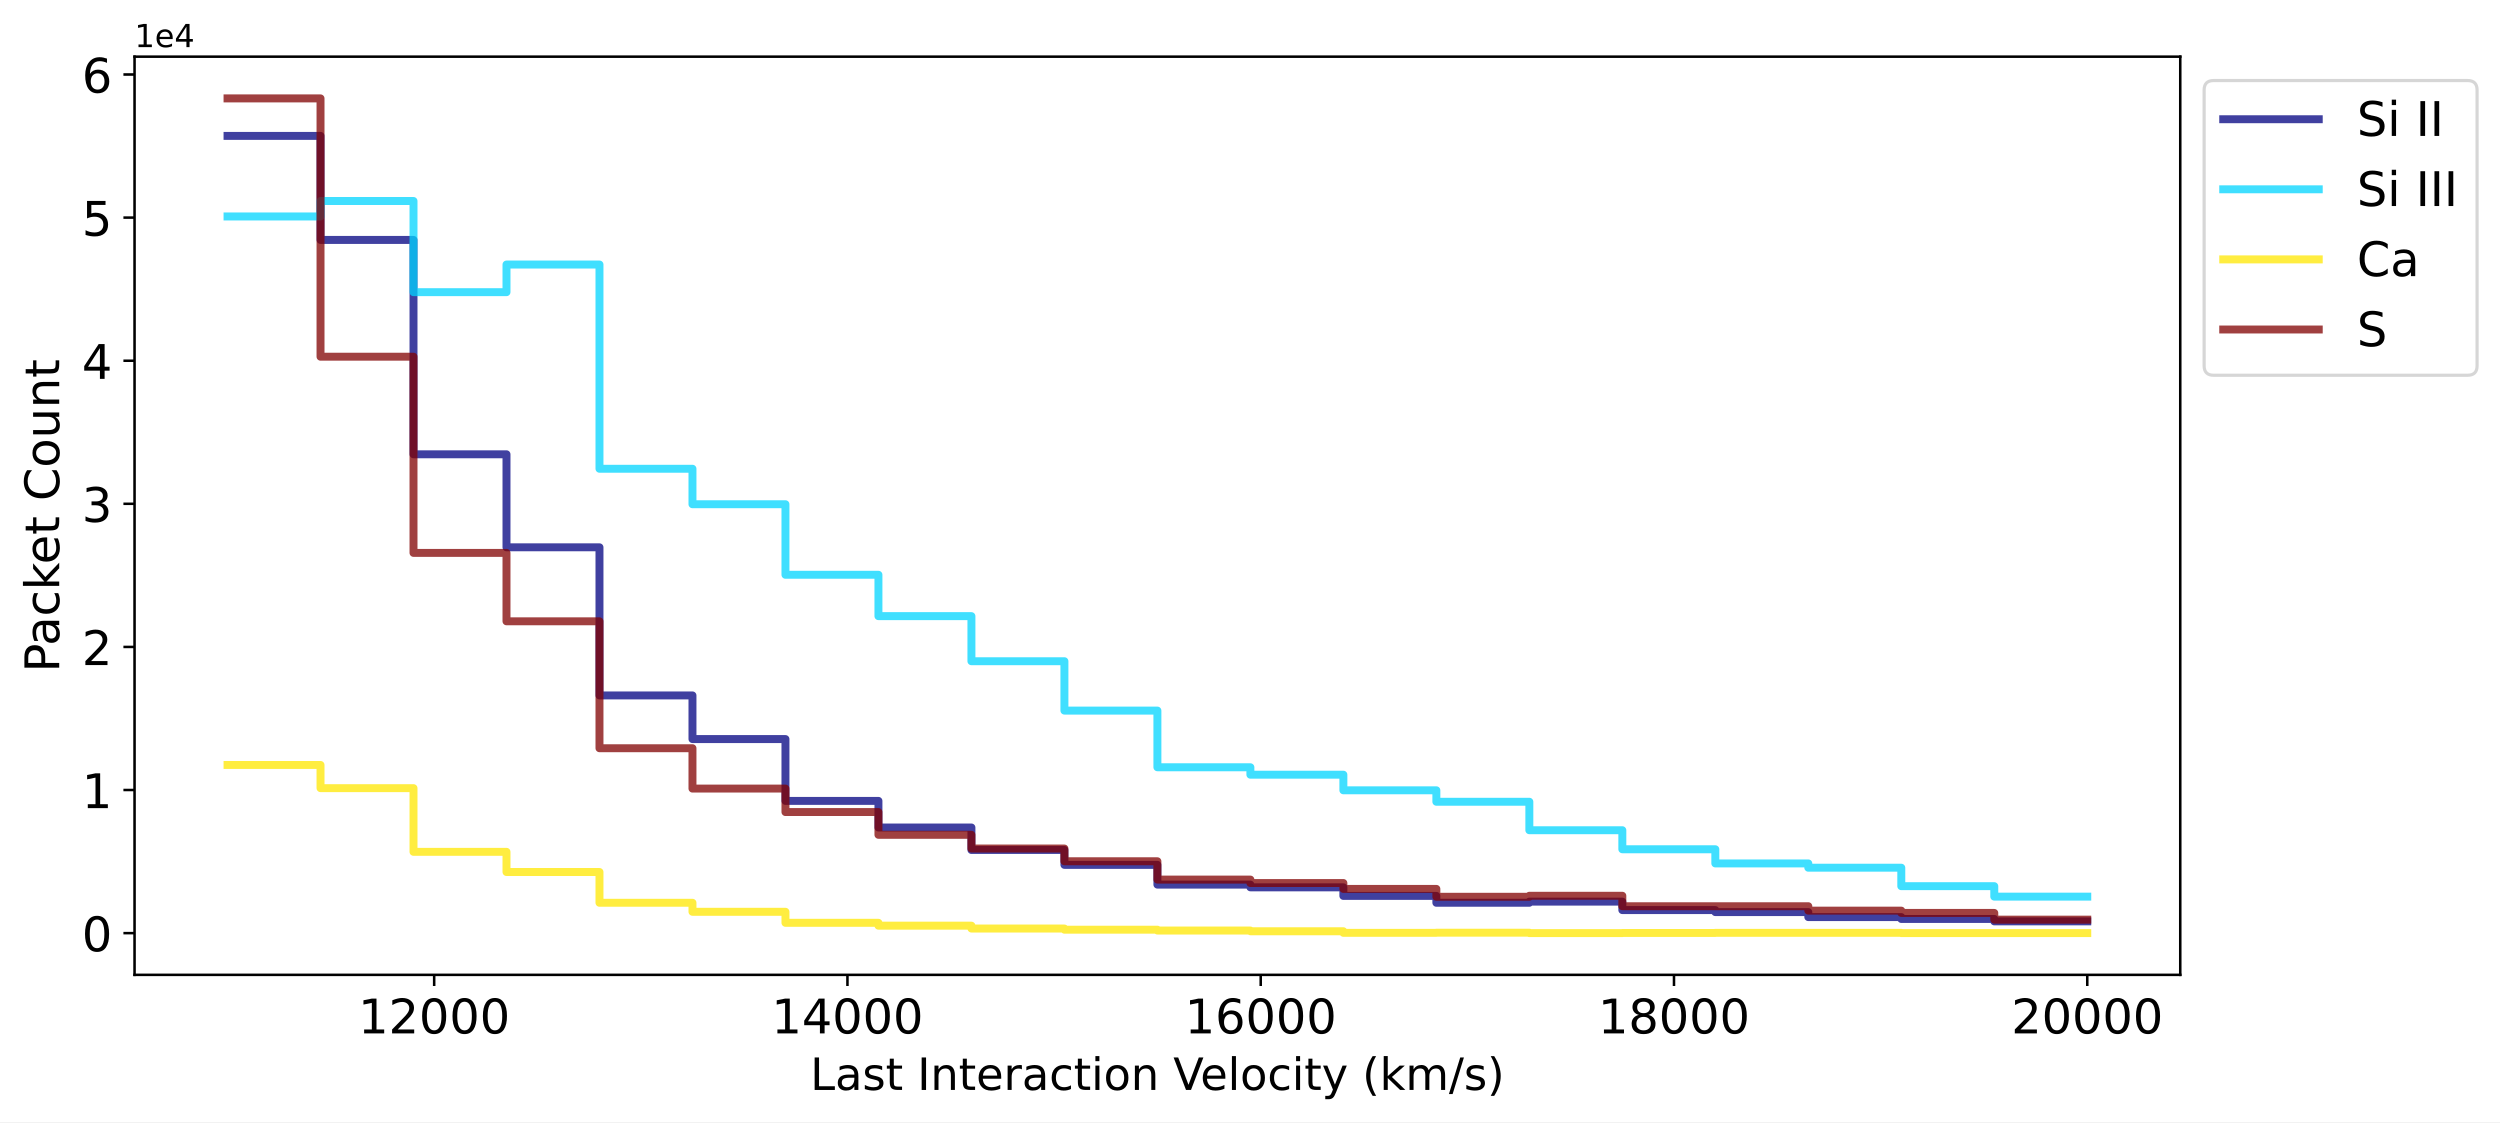
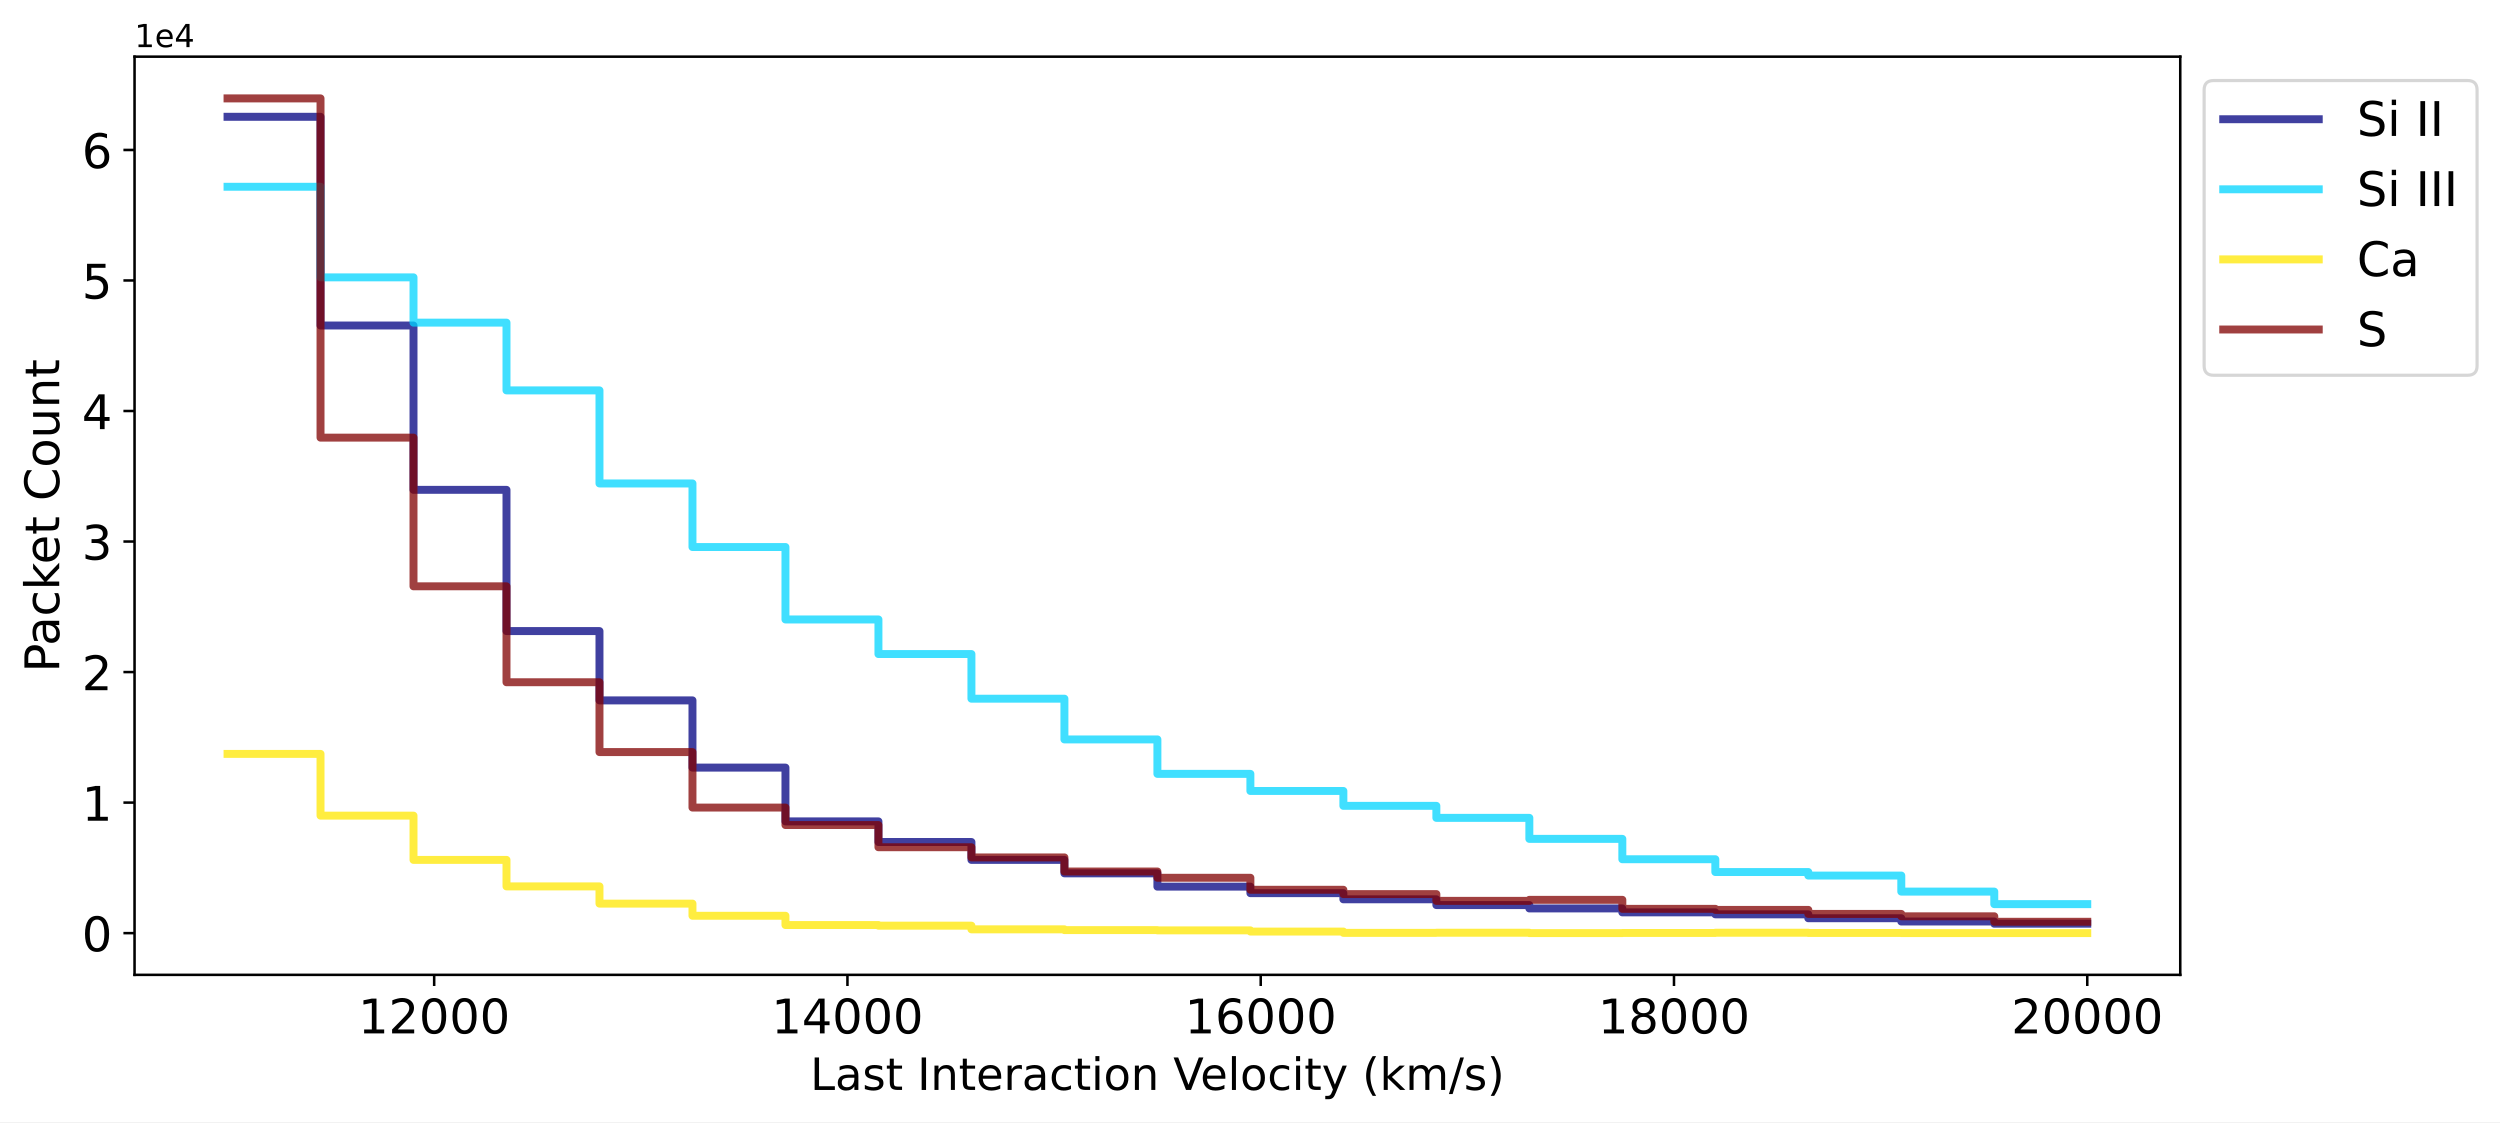
<svg xmlns="http://www.w3.org/2000/svg" xmlns:xlink="http://www.w3.org/1999/xlink" width="785.243pt" height="352.465pt" viewBox="0 0 785.243 352.465" version="1.1">
  <defs>
    <style type="text/css">*{stroke-linejoin: round; stroke-linecap: butt}</style>
  </defs>
  <g id="figure_1">
    <g id="patch_1">
      <path d="M 0 352.465  L 785.243 352.465  L 785.243 0  L 0 0  z " style="fill: #ffffff" />
    </g>
    <g id="axes_1">
      <g id="patch_2">
        <path d="M 42.261 306.198  L 684.811 306.198  L 684.811 17.798  L 42.261 17.798  z " style="fill: #ffffff" />
      </g>
      <g id="matplotlib.axis_1">
        <g id="xtick_1">
          <g id="line2d_1">
            <defs>
-               <path id="md7577edcf9" d="M 0 0  L 0 3.5  " style="stroke: #000000; stroke-width: 0.8" />
-             </defs>
-             <g>
-               <use xlink:href="#md7577edcf9" x="136.372" y="306.198" style="stroke: #000000; stroke-width: 0.8" />
+               <path id="mc49ce15502" d="M 0 0  L 0 3.5  " style="stroke: #000000; stroke-width: 0.8" />
+             </defs>
+             <g>
+               <use xlink:href="#mc49ce15502" x="136.372" y="306.198" style="stroke: #000000; stroke-width: 0.8" />
            </g>
          </g>
          <g id="text_1">
            <g transform="translate(112.5124 324.5961) scale(0.15 -0.15)">
              <defs>
                <path id="DejaVuSans-31" d="M 794 531  L 1825 531  L 1825 4091  L 703 3866  L 703 4441  L 1819 4666  L 2450 4666  L 2450 531  L 3481 531  L 3481 0  L 794 0  L 794 531  z " transform="scale(0.015625)" />
                <path id="DejaVuSans-32" d="M 1228 531  L 3431 531  L 3431 0  L 469 0  L 469 531  Q 828 903 1448 1529  Q 2069 2156 2228 2338  Q 2531 2678 2651 2914  Q 2772 3150 2772 3378  Q 2772 3750 2511 3984  Q 2250 4219 1831 4219  Q 1534 4219 1204 4116  Q 875 4013 500 3803  L 500 4441  Q 881 4594 1212 4672  Q 1544 4750 1819 4750  Q 2544 4750 2975 4387  Q 3406 4025 3406 3419  Q 3406 3131 3298 2873  Q 3191 2616 2906 2266  Q 2828 2175 2409 1742  Q 1991 1309 1228 531  z " transform="scale(0.015625)" />
                <path id="DejaVuSans-30" d="M 2034 4250  Q 1547 4250 1301 3770  Q 1056 3291 1056 2328  Q 1056 1369 1301 889  Q 1547 409 2034 409  Q 2525 409 2770 889  Q 3016 1369 3016 2328  Q 3016 3291 2770 3770  Q 2525 4250 2034 4250  z M 2034 4750  Q 2819 4750 3233 4129  Q 3647 3509 3647 2328  Q 3647 1150 3233 529  Q 2819 -91 2034 -91  Q 1250 -91 836 529  Q 422 1150 422 2328  Q 422 3509 836 4129  Q 1250 4750 2034 4750  z " transform="scale(0.015625)" />
              </defs>
              <use xlink:href="#DejaVuSans-31" />
              <use xlink:href="#DejaVuSans-32" x="63.623" />
              <use xlink:href="#DejaVuSans-30" x="127.246" />
              <use xlink:href="#DejaVuSans-30" x="190.869" />
              <use xlink:href="#DejaVuSans-30" x="254.492" />
            </g>
          </g>
        </g>
        <g id="xtick_2">
          <g id="line2d_2">
            <g>
-               <use xlink:href="#md7577edcf9" x="266.18" y="306.198" style="stroke: #000000; stroke-width: 0.8" />
+               <use xlink:href="#mc49ce15502" x="266.18" y="306.198" style="stroke: #000000; stroke-width: 0.8" />
            </g>
          </g>
          <g id="text_2">
            <g transform="translate(242.3205 324.5961) scale(0.15 -0.15)">
              <defs>
                <path id="DejaVuSans-34" d="M 2419 4116  L 825 1625  L 2419 1625  L 2419 4116  z M 2253 4666  L 3047 4666  L 3047 1625  L 3713 1625  L 3713 1100  L 3047 1100  L 3047 0  L 2419 0  L 2419 1100  L 313 1100  L 313 1709  L 2253 4666  z " transform="scale(0.015625)" />
              </defs>
              <use xlink:href="#DejaVuSans-31" />
              <use xlink:href="#DejaVuSans-34" x="63.623" />
              <use xlink:href="#DejaVuSans-30" x="127.246" />
              <use xlink:href="#DejaVuSans-30" x="190.869" />
              <use xlink:href="#DejaVuSans-30" x="254.492" />
            </g>
          </g>
        </g>
        <g id="xtick_3">
          <g id="line2d_3">
            <g>
-               <use xlink:href="#md7577edcf9" x="395.988" y="306.198" style="stroke: #000000; stroke-width: 0.8" />
+               <use xlink:href="#mc49ce15502" x="395.988" y="306.198" style="stroke: #000000; stroke-width: 0.8" />
            </g>
          </g>
          <g id="text_3">
            <g transform="translate(372.1286 324.5961) scale(0.15 -0.15)">
              <defs>
                <path id="DejaVuSans-36" d="M 2113 2584  Q 1688 2584 1439 2293  Q 1191 2003 1191 1497  Q 1191 994 1439 701  Q 1688 409 2113 409  Q 2538 409 2786 701  Q 3034 994 3034 1497  Q 3034 2003 2786 2293  Q 2538 2584 2113 2584  z M 3366 4563  L 3366 3988  Q 3128 4100 2886 4159  Q 2644 4219 2406 4219  Q 1781 4219 1451 3797  Q 1122 3375 1075 2522  Q 1259 2794 1537 2939  Q 1816 3084 2150 3084  Q 2853 3084 3261 2657  Q 3669 2231 3669 1497  Q 3669 778 3244 343  Q 2819 -91 2113 -91  Q 1303 -91 875 529  Q 447 1150 447 2328  Q 447 3434 972 4092  Q 1497 4750 2381 4750  Q 2619 4750 2861 4703  Q 3103 4656 3366 4563  z " transform="scale(0.015625)" />
              </defs>
              <use xlink:href="#DejaVuSans-31" />
              <use xlink:href="#DejaVuSans-36" x="63.623" />
              <use xlink:href="#DejaVuSans-30" x="127.246" />
              <use xlink:href="#DejaVuSans-30" x="190.869" />
              <use xlink:href="#DejaVuSans-30" x="254.492" />
            </g>
          </g>
        </g>
        <g id="xtick_4">
          <g id="line2d_4">
            <g>
-               <use xlink:href="#md7577edcf9" x="525.796" y="306.198" style="stroke: #000000; stroke-width: 0.8" />
+               <use xlink:href="#mc49ce15502" x="525.796" y="306.198" style="stroke: #000000; stroke-width: 0.8" />
            </g>
          </g>
          <g id="text_4">
            <g transform="translate(501.9367 324.5961) scale(0.15 -0.15)">
              <defs>
                <path id="DejaVuSans-38" d="M 2034 2216  Q 1584 2216 1326 1975  Q 1069 1734 1069 1313  Q 1069 891 1326 650  Q 1584 409 2034 409  Q 2484 409 2743 651  Q 3003 894 3003 1313  Q 3003 1734 2745 1975  Q 2488 2216 2034 2216  z M 1403 2484  Q 997 2584 770 2862  Q 544 3141 544 3541  Q 544 4100 942 4425  Q 1341 4750 2034 4750  Q 2731 4750 3128 4425  Q 3525 4100 3525 3541  Q 3525 3141 3298 2862  Q 3072 2584 2669 2484  Q 3125 2378 3379 2068  Q 3634 1759 3634 1313  Q 3634 634 3220 271  Q 2806 -91 2034 -91  Q 1263 -91 848 271  Q 434 634 434 1313  Q 434 1759 690 2068  Q 947 2378 1403 2484  z M 1172 3481  Q 1172 3119 1398 2916  Q 1625 2713 2034 2713  Q 2441 2713 2670 2916  Q 2900 3119 2900 3481  Q 2900 3844 2670 4047  Q 2441 4250 2034 4250  Q 1625 4250 1398 4047  Q 1172 3844 1172 3481  z " transform="scale(0.015625)" />
              </defs>
              <use xlink:href="#DejaVuSans-31" />
              <use xlink:href="#DejaVuSans-38" x="63.623" />
              <use xlink:href="#DejaVuSans-30" x="127.246" />
              <use xlink:href="#DejaVuSans-30" x="190.869" />
              <use xlink:href="#DejaVuSans-30" x="254.492" />
            </g>
          </g>
        </g>
        <g id="xtick_5">
          <g id="line2d_5">
            <g>
-               <use xlink:href="#md7577edcf9" x="655.604" y="306.198" style="stroke: #000000; stroke-width: 0.8" />
+               <use xlink:href="#mc49ce15502" x="655.604" y="306.198" style="stroke: #000000; stroke-width: 0.8" />
            </g>
          </g>
          <g id="text_5">
            <g transform="translate(631.7447 324.5961) scale(0.15 -0.15)">
              <use xlink:href="#DejaVuSans-32" />
              <use xlink:href="#DejaVuSans-30" x="63.623" />
              <use xlink:href="#DejaVuSans-30" x="127.246" />
              <use xlink:href="#DejaVuSans-30" x="190.869" />
              <use xlink:href="#DejaVuSans-30" x="254.492" />
            </g>
          </g>
        </g>
        <g id="text_6">
          <g transform="translate(254.5033 342.3534) scale(0.14 -0.14)">
            <defs>
              <path id="DejaVuSans-4c" d="M 628 4666  L 1259 4666  L 1259 531  L 3531 531  L 3531 0  L 628 0  L 628 4666  z " transform="scale(0.015625)" />
              <path id="DejaVuSans-61" d="M 2194 1759  Q 1497 1759 1228 1600  Q 959 1441 959 1056  Q 959 750 1161 570  Q 1363 391 1709 391  Q 2188 391 2477 730  Q 2766 1069 2766 1631  L 2766 1759  L 2194 1759  z M 3341 1997  L 3341 0  L 2766 0  L 2766 531  Q 2569 213 2275 61  Q 1981 -91 1556 -91  Q 1019 -91 701 211  Q 384 513 384 1019  Q 384 1609 779 1909  Q 1175 2209 1959 2209  L 2766 2209  L 2766 2266  Q 2766 2663 2505 2880  Q 2244 3097 1772 3097  Q 1472 3097 1187 3025  Q 903 2953 641 2809  L 641 3341  Q 956 3463 1253 3523  Q 1550 3584 1831 3584  Q 2591 3584 2966 3190  Q 3341 2797 3341 1997  z " transform="scale(0.015625)" />
              <path id="DejaVuSans-73" d="M 2834 3397  L 2834 2853  Q 2591 2978 2328 3040  Q 2066 3103 1784 3103  Q 1356 3103 1142 2972  Q 928 2841 928 2578  Q 928 2378 1081 2264  Q 1234 2150 1697 2047  L 1894 2003  Q 2506 1872 2764 1633  Q 3022 1394 3022 966  Q 3022 478 2636 193  Q 2250 -91 1575 -91  Q 1294 -91 989 -36  Q 684 19 347 128  L 347 722  Q 666 556 975 473  Q 1284 391 1588 391  Q 1994 391 2212 530  Q 2431 669 2431 922  Q 2431 1156 2273 1281  Q 2116 1406 1581 1522  L 1381 1569  Q 847 1681 609 1914  Q 372 2147 372 2553  Q 372 3047 722 3315  Q 1072 3584 1716 3584  Q 2034 3584 2315 3537  Q 2597 3491 2834 3397  z " transform="scale(0.015625)" />
              <path id="DejaVuSans-74" d="M 1172 4494  L 1172 3500  L 2356 3500  L 2356 3053  L 1172 3053  L 1172 1153  Q 1172 725 1289 603  Q 1406 481 1766 481  L 2356 481  L 2356 0  L 1766 0  Q 1100 0 847 248  Q 594 497 594 1153  L 594 3053  L 172 3053  L 172 3500  L 594 3500  L 594 4494  L 1172 4494  z " transform="scale(0.015625)" />
              <path id="DejaVuSans-20" transform="scale(0.015625)" />
              <path id="DejaVuSans-49" d="M 628 4666  L 1259 4666  L 1259 0  L 628 0  L 628 4666  z " transform="scale(0.015625)" />
              <path id="DejaVuSans-6e" d="M 3513 2113  L 3513 0  L 2938 0  L 2938 2094  Q 2938 2591 2744 2837  Q 2550 3084 2163 3084  Q 1697 3084 1428 2787  Q 1159 2491 1159 1978  L 1159 0  L 581 0  L 581 3500  L 1159 3500  L 1159 2956  Q 1366 3272 1645 3428  Q 1925 3584 2291 3584  Q 2894 3584 3203 3211  Q 3513 2838 3513 2113  z " transform="scale(0.015625)" />
              <path id="DejaVuSans-65" d="M 3597 1894  L 3597 1613  L 953 1613  Q 991 1019 1311 708  Q 1631 397 2203 397  Q 2534 397 2845 478  Q 3156 559 3463 722  L 3463 178  Q 3153 47 2828 -22  Q 2503 -91 2169 -91  Q 1331 -91 842 396  Q 353 884 353 1716  Q 353 2575 817 3079  Q 1281 3584 2069 3584  Q 2775 3584 3186 3129  Q 3597 2675 3597 1894  z M 3022 2063  Q 3016 2534 2758 2815  Q 2500 3097 2075 3097  Q 1594 3097 1305 2825  Q 1016 2553 972 2059  L 3022 2063  z " transform="scale(0.015625)" />
              <path id="DejaVuSans-72" d="M 2631 2963  Q 2534 3019 2420 3045  Q 2306 3072 2169 3072  Q 1681 3072 1420 2755  Q 1159 2438 1159 1844  L 1159 0  L 581 0  L 581 3500  L 1159 3500  L 1159 2956  Q 1341 3275 1631 3429  Q 1922 3584 2338 3584  Q 2397 3584 2469 3576  Q 2541 3569 2628 3553  L 2631 2963  z " transform="scale(0.015625)" />
              <path id="DejaVuSans-63" d="M 3122 3366  L 3122 2828  Q 2878 2963 2633 3030  Q 2388 3097 2138 3097  Q 1578 3097 1268 2742  Q 959 2388 959 1747  Q 959 1106 1268 751  Q 1578 397 2138 397  Q 2388 397 2633 464  Q 2878 531 3122 666  L 3122 134  Q 2881 22 2623 -34  Q 2366 -91 2075 -91  Q 1284 -91 818 406  Q 353 903 353 1747  Q 353 2603 823 3093  Q 1294 3584 2113 3584  Q 2378 3584 2631 3529  Q 2884 3475 3122 3366  z " transform="scale(0.015625)" />
              <path id="DejaVuSans-69" d="M 603 3500  L 1178 3500  L 1178 0  L 603 0  L 603 3500  z M 603 4863  L 1178 4863  L 1178 4134  L 603 4134  L 603 4863  z " transform="scale(0.015625)" />
              <path id="DejaVuSans-6f" d="M 1959 3097  Q 1497 3097 1228 2736  Q 959 2375 959 1747  Q 959 1119 1226 758  Q 1494 397 1959 397  Q 2419 397 2687 759  Q 2956 1122 2956 1747  Q 2956 2369 2687 2733  Q 2419 3097 1959 3097  z M 1959 3584  Q 2709 3584 3137 3096  Q 3566 2609 3566 1747  Q 3566 888 3137 398  Q 2709 -91 1959 -91  Q 1206 -91 779 398  Q 353 888 353 1747  Q 353 2609 779 3096  Q 1206 3584 1959 3584  z " transform="scale(0.015625)" />
              <path id="DejaVuSans-56" d="M 1831 0  L 50 4666  L 709 4666  L 2188 738  L 3669 4666  L 4325 4666  L 2547 0  L 1831 0  z " transform="scale(0.015625)" />
              <path id="DejaVuSans-6c" d="M 603 4863  L 1178 4863  L 1178 0  L 603 0  L 603 4863  z " transform="scale(0.015625)" />
              <path id="DejaVuSans-79" d="M 2059 -325  Q 1816 -950 1584 -1140  Q 1353 -1331 966 -1331  L 506 -1331  L 506 -850  L 844 -850  Q 1081 -850 1212 -737  Q 1344 -625 1503 -206  L 1606 56  L 191 3500  L 800 3500  L 1894 763  L 2988 3500  L 3597 3500  L 2059 -325  z " transform="scale(0.015625)" />
              <path id="DejaVuSans-28" d="M 1984 4856  Q 1566 4138 1362 3434  Q 1159 2731 1159 2009  Q 1159 1288 1364 580  Q 1569 -128 1984 -844  L 1484 -844  Q 1016 -109 783 600  Q 550 1309 550 2009  Q 550 2706 781 3412  Q 1013 4119 1484 4856  L 1984 4856  z " transform="scale(0.015625)" />
              <path id="DejaVuSans-6b" d="M 581 4863  L 1159 4863  L 1159 1991  L 2875 3500  L 3609 3500  L 1753 1863  L 3688 0  L 2938 0  L 1159 1709  L 1159 0  L 581 0  L 581 4863  z " transform="scale(0.015625)" />
              <path id="DejaVuSans-6d" d="M 3328 2828  Q 3544 3216 3844 3400  Q 4144 3584 4550 3584  Q 5097 3584 5394 3201  Q 5691 2819 5691 2113  L 5691 0  L 5113 0  L 5113 2094  Q 5113 2597 4934 2840  Q 4756 3084 4391 3084  Q 3944 3084 3684 2787  Q 3425 2491 3425 1978  L 3425 0  L 2847 0  L 2847 2094  Q 2847 2600 2669 2842  Q 2491 3084 2119 3084  Q 1678 3084 1418 2786  Q 1159 2488 1159 1978  L 1159 0  L 581 0  L 581 3500  L 1159 3500  L 1159 2956  Q 1356 3278 1631 3431  Q 1906 3584 2284 3584  Q 2666 3584 2933 3390  Q 3200 3197 3328 2828  z " transform="scale(0.015625)" />
              <path id="DejaVuSans-2f" d="M 1625 4666  L 2156 4666  L 531 -594  L 0 -594  L 1625 4666  z " transform="scale(0.015625)" />
              <path id="DejaVuSans-29" d="M 513 4856  L 1013 4856  Q 1481 4119 1714 3412  Q 1947 2706 1947 2009  Q 1947 1309 1714 600  Q 1481 -109 1013 -844  L 513 -844  Q 928 -128 1133 580  Q 1338 1288 1338 2009  Q 1338 2731 1133 3434  Q 928 4138 513 4856  z " transform="scale(0.015625)" />
            </defs>
            <use xlink:href="#DejaVuSans-4c" />
            <use xlink:href="#DejaVuSans-61" x="55.713" />
            <use xlink:href="#DejaVuSans-73" x="116.992" />
            <use xlink:href="#DejaVuSans-74" x="169.092" />
            <use xlink:href="#DejaVuSans-20" x="208.301" />
            <use xlink:href="#DejaVuSans-49" x="240.088" />
            <use xlink:href="#DejaVuSans-6e" x="269.58" />
            <use xlink:href="#DejaVuSans-74" x="332.959" />
            <use xlink:href="#DejaVuSans-65" x="372.168" />
            <use xlink:href="#DejaVuSans-72" x="433.691" />
            <use xlink:href="#DejaVuSans-61" x="474.805" />
            <use xlink:href="#DejaVuSans-63" x="536.084" />
            <use xlink:href="#DejaVuSans-74" x="591.064" />
            <use xlink:href="#DejaVuSans-69" x="630.273" />
            <use xlink:href="#DejaVuSans-6f" x="658.057" />
            <use xlink:href="#DejaVuSans-6e" x="719.238" />
            <use xlink:href="#DejaVuSans-20" x="782.617" />
            <use xlink:href="#DejaVuSans-56" x="814.404" />
            <use xlink:href="#DejaVuSans-65" x="875.062" />
            <use xlink:href="#DejaVuSans-6c" x="936.586" />
            <use xlink:href="#DejaVuSans-6f" x="964.369" />
            <use xlink:href="#DejaVuSans-63" x="1025.551" />
            <use xlink:href="#DejaVuSans-69" x="1080.531" />
            <use xlink:href="#DejaVuSans-74" x="1108.314" />
            <use xlink:href="#DejaVuSans-79" x="1147.523" />
            <use xlink:href="#DejaVuSans-20" x="1206.703" />
            <use xlink:href="#DejaVuSans-28" x="1238.49" />
            <use xlink:href="#DejaVuSans-6b" x="1277.504" />
            <use xlink:href="#DejaVuSans-6d" x="1335.414" />
            <use xlink:href="#DejaVuSans-2f" x="1432.826" />
            <use xlink:href="#DejaVuSans-73" x="1466.518" />
            <use xlink:href="#DejaVuSans-29" x="1518.617" />
          </g>
        </g>
      </g>
      <g id="matplotlib.axis_2">
        <g id="ytick_1">
          <g id="line2d_6">
            <defs>
-               <path id="m88b73c1de9" d="M 0 0  L -3.5 0  " style="stroke: #000000; stroke-width: 0.8" />
-             </defs>
-             <g>
-               <use xlink:href="#m88b73c1de9" x="42.261" y="293.089" style="stroke: #000000; stroke-width: 0.8" />
+               <path id="mc90adcc780" d="M 0 0  L -3.5 0  " style="stroke: #000000; stroke-width: 0.8" />
+             </defs>
+             <g>
+               <use xlink:href="#mc90adcc780" x="42.261" y="293.089" style="stroke: #000000; stroke-width: 0.8" />
            </g>
          </g>
          <g id="text_7">
            <g transform="translate(25.71719 298.7882) scale(0.15 -0.15)">
              <use xlink:href="#DejaVuSans-30" />
            </g>
          </g>
        </g>
        <g id="ytick_2">
          <g id="line2d_7">
            <g>
-               <use xlink:href="#m88b73c1de9" x="42.261" y="248.141" style="stroke: #000000; stroke-width: 0.8" />
+               <use xlink:href="#mc90adcc780" x="42.261" y="252.091" style="stroke: #000000; stroke-width: 0.8" />
            </g>
          </g>
          <g id="text_8">
-             <g transform="translate(25.71719 253.8402) scale(0.15 -0.15)">
+             <g transform="translate(25.71719 257.7902) scale(0.15 -0.15)">
              <use xlink:href="#DejaVuSans-31" />
            </g>
          </g>
        </g>
        <g id="ytick_3">
          <g id="line2d_8">
            <g>
-               <use xlink:href="#m88b73c1de9" x="42.261" y="203.193" style="stroke: #000000; stroke-width: 0.8" />
+               <use xlink:href="#mc90adcc780" x="42.261" y="211.093" style="stroke: #000000; stroke-width: 0.8" />
            </g>
          </g>
          <g id="text_9">
-             <g transform="translate(25.71719 208.8921) scale(0.15 -0.15)">
+             <g transform="translate(25.71719 216.7923) scale(0.15 -0.15)">
              <use xlink:href="#DejaVuSans-32" />
            </g>
          </g>
        </g>
        <g id="ytick_4">
          <g id="line2d_9">
            <g>
-               <use xlink:href="#m88b73c1de9" x="42.261" y="158.245" style="stroke: #000000; stroke-width: 0.8" />
+               <use xlink:href="#mc90adcc780" x="42.261" y="170.096" style="stroke: #000000; stroke-width: 0.8" />
            </g>
          </g>
          <g id="text_10">
-             <g transform="translate(25.71719 163.9441) scale(0.15 -0.15)">
+             <g transform="translate(25.71719 175.7944) scale(0.15 -0.15)">
              <defs>
                <path id="DejaVuSans-33" d="M 2597 2516  Q 3050 2419 3304 2112  Q 3559 1806 3559 1356  Q 3559 666 3084 287  Q 2609 -91 1734 -91  Q 1441 -91 1130 -33  Q 819 25 488 141  L 488 750  Q 750 597 1062 519  Q 1375 441 1716 441  Q 2309 441 2620 675  Q 2931 909 2931 1356  Q 2931 1769 2642 2001  Q 2353 2234 1838 2234  L 1294 2234  L 1294 2753  L 1863 2753  Q 2328 2753 2575 2939  Q 2822 3125 2822 3475  Q 2822 3834 2567 4026  Q 2313 4219 1838 4219  Q 1578 4219 1281 4162  Q 984 4106 628 3988  L 628 4550  Q 988 4650 1302 4700  Q 1616 4750 1894 4750  Q 2613 4750 3031 4423  Q 3450 4097 3450 3541  Q 3450 3153 3228 2886  Q 3006 2619 2597 2516  z " transform="scale(0.015625)" />
              </defs>
              <use xlink:href="#DejaVuSans-33" />
            </g>
          </g>
        </g>
        <g id="ytick_5">
          <g id="line2d_10">
            <g>
-               <use xlink:href="#m88b73c1de9" x="42.261" y="113.297" style="stroke: #000000; stroke-width: 0.8" />
+               <use xlink:href="#mc90adcc780" x="42.261" y="129.098" style="stroke: #000000; stroke-width: 0.8" />
            </g>
          </g>
          <g id="text_11">
-             <g transform="translate(25.71719 118.9961) scale(0.15 -0.15)">
+             <g transform="translate(25.71719 134.7964) scale(0.15 -0.15)">
              <use xlink:href="#DejaVuSans-34" />
            </g>
          </g>
        </g>
        <g id="ytick_6">
          <g id="line2d_11">
            <g>
-               <use xlink:href="#m88b73c1de9" x="42.261" y="68.349" style="stroke: #000000; stroke-width: 0.8" />
+               <use xlink:href="#mc90adcc780" x="42.261" y="88.1" style="stroke: #000000; stroke-width: 0.8" />
            </g>
          </g>
          <g id="text_12">
-             <g transform="translate(25.71719 74.04806) scale(0.15 -0.15)">
+             <g transform="translate(25.71719 93.79848) scale(0.15 -0.15)">
              <defs>
                <path id="DejaVuSans-35" d="M 691 4666  L 3169 4666  L 3169 4134  L 1269 4134  L 1269 2991  Q 1406 3038 1543 3061  Q 1681 3084 1819 3084  Q 2600 3084 3056 2656  Q 3513 2228 3513 1497  Q 3513 744 3044 326  Q 2575 -91 1722 -91  Q 1428 -91 1123 -41  Q 819 9 494 109  L 494 744  Q 775 591 1075 516  Q 1375 441 1709 441  Q 2250 441 2565 725  Q 2881 1009 2881 1497  Q 2881 1984 2565 2268  Q 2250 2553 1709 2553  Q 1456 2553 1204 2497  Q 953 2441 691 2322  L 691 4666  z " transform="scale(0.015625)" />
              </defs>
              <use xlink:href="#DejaVuSans-35" />
            </g>
          </g>
        </g>
        <g id="ytick_7">
          <g id="line2d_12">
            <g>
-               <use xlink:href="#m88b73c1de9" x="42.261" y="23.401" style="stroke: #000000; stroke-width: 0.8" />
+               <use xlink:href="#mc90adcc780" x="42.261" y="47.102" style="stroke: #000000; stroke-width: 0.8" />
            </g>
          </g>
          <g id="text_13">
-             <g transform="translate(25.71719 29.10004) scale(0.15 -0.15)">
+             <g transform="translate(25.71719 52.80054) scale(0.15 -0.15)">
              <use xlink:href="#DejaVuSans-36" />
            </g>
          </g>
        </g>
        <g id="text_14">
          <g transform="translate(18.59766 211.1855) rotate(-90) scale(0.15 -0.15)">
            <defs>
              <path id="DejaVuSans-50" d="M 1259 4147  L 1259 2394  L 2053 2394  Q 2494 2394 2734 2622  Q 2975 2850 2975 3272  Q 2975 3691 2734 3919  Q 2494 4147 2053 4147  L 1259 4147  z M 628 4666  L 2053 4666  Q 2838 4666 3239 4311  Q 3641 3956 3641 3272  Q 3641 2581 3239 2228  Q 2838 1875 2053 1875  L 1259 1875  L 1259 0  L 628 0  L 628 4666  z " transform="scale(0.015625)" />
              <path id="DejaVuSans-43" d="M 4122 4306  L 4122 3641  Q 3803 3938 3442 4084  Q 3081 4231 2675 4231  Q 1875 4231 1450 3742  Q 1025 3253 1025 2328  Q 1025 1406 1450 917  Q 1875 428 2675 428  Q 3081 428 3442 575  Q 3803 722 4122 1019  L 4122 359  Q 3791 134 3420 21  Q 3050 -91 2638 -91  Q 1578 -91 968 557  Q 359 1206 359 2328  Q 359 3453 968 4101  Q 1578 4750 2638 4750  Q 3056 4750 3426 4639  Q 3797 4528 4122 4306  z " transform="scale(0.015625)" />
              <path id="DejaVuSans-75" d="M 544 1381  L 544 3500  L 1119 3500  L 1119 1403  Q 1119 906 1312 657  Q 1506 409 1894 409  Q 2359 409 2629 706  Q 2900 1003 2900 1516  L 2900 3500  L 3475 3500  L 3475 0  L 2900 0  L 2900 538  Q 2691 219 2414 64  Q 2138 -91 1772 -91  Q 1169 -91 856 284  Q 544 659 544 1381  z M 1991 3584  L 1991 3584  z " transform="scale(0.015625)" />
            </defs>
            <use xlink:href="#DejaVuSans-50" />
            <use xlink:href="#DejaVuSans-61" x="55.803" />
            <use xlink:href="#DejaVuSans-63" x="117.082" />
            <use xlink:href="#DejaVuSans-6b" x="172.062" />
            <use xlink:href="#DejaVuSans-65" x="226.348" />
            <use xlink:href="#DejaVuSans-74" x="287.871" />
            <use xlink:href="#DejaVuSans-20" x="327.08" />
            <use xlink:href="#DejaVuSans-43" x="358.867" />
            <use xlink:href="#DejaVuSans-6f" x="428.691" />
            <use xlink:href="#DejaVuSans-75" x="489.873" />
            <use xlink:href="#DejaVuSans-6e" x="553.252" />
            <use xlink:href="#DejaVuSans-74" x="616.631" />
          </g>
        </g>
        <g id="text_15">
          <g transform="translate(42.26094 14.79844) scale(0.1 -0.1)">
            <use xlink:href="#DejaVuSans-31" />
            <use xlink:href="#DejaVuSans-65" x="63.623" />
            <use xlink:href="#DejaVuSans-34" x="125.146" />
          </g>
        </g>
      </g>
      <g id="line2d_13">
-         <path d="M 71.468 42.684  L 100.675 42.684  L 100.675 42.684  L 100.675 42.684  L 100.675 75.361  L 129.881 75.361  L 129.881 75.361  L 129.881 75.361  L 129.881 142.693  L 159.088 142.693  L 159.088 142.693  L 159.088 142.693  L 159.088 171.909  L 188.295 171.909  L 188.295 171.909  L 188.295 171.909  L 188.295 218.431  L 217.502 218.431  L 217.502 218.431  L 217.502 218.431  L 217.502 232.14  L 246.709 232.14  L 246.709 232.14  L 246.709 232.14  L 246.709 251.557  L 275.915 251.557  L 275.915 251.557  L 275.915 251.557  L 275.915 259.918  L 305.122 259.918  L 305.122 259.918  L 305.122 259.918  L 305.122 266.975  L 334.329 266.975  L 334.329 266.975  L 334.329 266.975  L 334.329 271.649  L 363.536 271.649  L 363.536 271.649  L 363.536 271.649  L 363.536 277.852  L 392.743 277.852  L 392.743 277.852  L 392.743 277.852  L 392.743 278.706  L 421.95 278.706  L 421.95 278.706  L 421.95 278.706  L 421.95 281.403  L 451.156 281.403  L 451.156 281.403  L 451.156 281.403  L 451.156 283.56  L 480.363 283.56  L 480.363 283.56  L 480.363 283.56  L 480.363 283.201  L 509.57 283.201  L 509.57 283.201  L 509.57 283.201  L 509.57 285.853  L 538.777 285.853  L 538.777 285.853  L 538.777 285.853  L 538.777 286.482  L 567.984 286.482  L 567.984 286.482  L 567.984 286.482  L 567.984 288.055  L 597.19 288.055  L 597.19 288.055  L 597.19 288.055  L 597.19 288.639  L 626.397 288.639  L 626.397 288.639  L 626.397 288.639  L 626.397 289.404  L 655.604 289.404  L 655.604 289.404  " clip-path="url(#p55b3976a4d)" style="fill: none; stroke: #000080; stroke-opacity: 0.75; stroke-width: 2.5; stroke-linecap: square" />
+         <path d="M 71.468 36.688  L 100.675 36.688  L 100.675 36.688  L 100.675 36.688  L 100.675 102.244  L 129.881 102.244  L 129.881 102.244  L 129.881 102.244  L 129.881 153.86  L 159.088 153.86  L 159.088 153.86  L 159.088 153.86  L 159.088 198.22  L 188.295 198.22  L 188.295 198.22  L 188.295 198.22  L 188.295 219.99  L 217.502 219.99  L 217.502 219.99  L 217.502 219.99  L 217.502 241.104  L 246.709 241.104  L 246.709 241.104  L 246.709 241.104  L 246.709 257.995  L 275.915 257.995  L 275.915 257.995  L 275.915 257.995  L 275.915 264.473  L 305.122 264.473  L 305.122 264.473  L 305.122 264.473  L 305.122 270.09  L 334.329 270.09  L 334.329 270.09  L 334.329 270.09  L 334.329 274.312  L 363.536 274.312  L 363.536 274.312  L 363.536 274.312  L 363.536 278.494  L 392.743 278.494  L 392.743 278.494  L 392.743 278.494  L 392.743 280.544  L 421.95 280.544  L 421.95 280.544  L 421.95 280.544  L 421.95 282.471  L 451.156 282.471  L 451.156 282.471  L 451.156 282.471  L 451.156 284.275  L 480.363 284.275  L 480.363 284.275  L 480.363 284.275  L 480.363 285.341  L 509.57 285.341  L 509.57 285.341  L 509.57 285.341  L 509.57 286.571  L 538.777 286.571  L 538.777 286.571  L 538.777 286.571  L 538.777 287.186  L 567.984 287.186  L 567.984 287.186  L 567.984 287.186  L 567.984 288.416  L 597.19 288.416  L 597.19 288.416  L 597.19 288.416  L 597.19 289.441  L 626.397 289.441  L 626.397 289.441  L 626.397 289.441  L 626.397 290.137  L 655.604 290.137  L 655.604 290.137  " clip-path="url(#p3aaa87d3eb)" style="fill: none; stroke: #000080; stroke-opacity: 0.75; stroke-width: 2.5; stroke-linecap: square" />
      </g>
      <g id="line2d_14">
-         <path d="M 71.468 67.99  L 100.675 67.99  L 100.675 67.99  L 100.675 67.99  L 100.675 63.135  L 129.881 63.135  L 129.881 63.135  L 129.881 63.135  L 129.881 91.767  L 159.088 91.767  L 159.088 91.767  L 159.088 91.767  L 159.088 83.092  L 188.295 83.092  L 188.295 83.092  L 188.295 83.092  L 188.295 147.233  L 217.502 147.233  L 217.502 147.233  L 217.502 147.233  L 217.502 158.38  L 246.709 158.38  L 246.709 158.38  L 246.709 158.38  L 246.709 180.539  L 275.915 180.539  L 275.915 180.539  L 275.915 180.539  L 275.915 193.529  L 305.122 193.529  L 305.122 193.529  L 305.122 193.529  L 305.122 207.688  L 334.329 207.688  L 334.329 207.688  L 334.329 207.688  L 334.329 223.195  L 363.536 223.195  L 363.536 223.195  L 363.536 223.195  L 363.536 240.995  L 392.743 240.995  L 392.743 240.995  L 392.743 240.995  L 392.743 243.332  L 421.95 243.332  L 421.95 243.332  L 421.95 243.332  L 421.95 248.231  L 451.156 248.231  L 451.156 248.231  L 451.156 248.231  L 451.156 251.827  L 480.363 251.827  L 480.363 251.827  L 480.363 251.827  L 480.363 260.772  L 509.57 260.772  L 509.57 260.772  L 509.57 260.772  L 509.57 266.75  L 538.777 266.75  L 538.777 266.75  L 538.777 266.75  L 538.777 271.2  L 567.984 271.2  L 567.984 271.2  L 567.984 271.2  L 567.984 272.548  L 597.19 272.548  L 597.19 272.548  L 597.19 272.548  L 597.19 278.346  L 626.397 278.346  L 626.397 278.346  L 626.397 278.346  L 626.397 281.628  L 655.604 281.628  L 655.604 281.628  " clip-path="url(#p55b3976a4d)" style="fill: none; stroke: #00d4ff; stroke-opacity: 0.75; stroke-width: 2.5; stroke-linecap: square" />
+         <path d="M 71.468 58.663  L 100.675 58.663  L 100.675 58.663  L 100.675 58.663  L 100.675 87.116  L 129.881 87.116  L 129.881 87.116  L 129.881 87.116  L 129.881 101.342  L 159.088 101.342  L 159.088 101.342  L 159.088 101.342  L 159.088 122.62  L 188.295 122.62  L 188.295 122.62  L 188.295 122.62  L 188.295 151.851  L 217.502 151.851  L 217.502 151.851  L 217.502 151.851  L 217.502 171.817  L 246.709 171.817  L 246.709 171.817  L 246.709 171.817  L 246.709 194.571  L 275.915 194.571  L 275.915 194.571  L 275.915 194.571  L 275.915 205.436  L 305.122 205.436  L 305.122 205.436  L 305.122 205.436  L 305.122 219.457  L 334.329 219.457  L 334.329 219.457  L 334.329 219.457  L 334.329 232.248  L 363.536 232.248  L 363.536 232.248  L 363.536 232.248  L 363.536 243.072  L 392.743 243.072  L 392.743 243.072  L 392.743 243.072  L 392.743 248.443  L 421.95 248.443  L 421.95 248.443  L 421.95 248.443  L 421.95 253.116  L 451.156 253.116  L 451.156 253.116  L 451.156 253.116  L 451.156 256.888  L 480.363 256.888  L 480.363 256.888  L 480.363 256.888  L 480.363 263.489  L 509.57 263.489  L 509.57 263.489  L 509.57 263.489  L 509.57 269.885  L 538.777 269.885  L 538.777 269.885  L 538.777 269.885  L 538.777 273.902  L 567.984 273.902  L 567.984 273.902  L 567.984 273.902  L 567.984 275.009  L 597.19 275.009  L 597.19 275.009  L 597.19 275.009  L 597.19 280.052  L 626.397 280.052  L 626.397 280.052  L 626.397 280.052  L 626.397 283.988  L 655.604 283.988  L 655.604 283.988  " clip-path="url(#p3aaa87d3eb)" style="fill: none; stroke: #00d4ff; stroke-opacity: 0.75; stroke-width: 2.5; stroke-linecap: square" />
      </g>
      <g id="line2d_15">
-         <path d="M 71.468 240.275  L 100.675 240.275  L 100.675 240.275  L 100.675 240.275  L 100.675 247.557  L 129.881 247.557  L 129.881 247.557  L 129.881 247.557  L 129.881 267.559  L 159.088 267.559  L 159.088 267.559  L 159.088 267.559  L 159.088 273.897  L 188.295 273.897  L 188.295 273.897  L 188.295 273.897  L 188.295 283.56  L 217.502 283.56  L 217.502 283.56  L 217.502 283.56  L 217.502 286.392  L 246.709 286.392  L 246.709 286.392  L 246.709 286.392  L 246.709 289.853  L 275.915 289.853  L 275.915 289.853  L 275.915 289.853  L 275.915 290.752  L 305.122 290.752  L 305.122 290.752  L 305.122 290.752  L 305.122 291.651  L 334.329 291.651  L 334.329 291.651  L 334.329 291.651  L 334.329 292.011  L 363.536 292.011  L 363.536 292.011  L 363.536 292.011  L 363.536 292.28  L 392.743 292.28  L 392.743 292.28  L 392.743 292.28  L 392.743 292.505  L 421.95 292.505  L 421.95 292.505  L 421.95 292.505  L 421.95 292.999  L 451.156 292.999  L 451.156 292.999  L 451.156 292.999  L 451.156 292.955  L 480.363 292.955  L 480.363 292.955  L 480.363 292.955  L 480.363 293.089  L 509.57 293.089  L 509.57 293.089  L 509.57 293.089  L 509.57 293.044  L 538.777 293.044  L 538.777 293.044  L 538.777 293.044  L 538.777 292.999  L 567.984 292.999  L 567.984 292.999  L 567.984 292.999  L 567.984 292.999  L 597.19 292.999  L 597.19 292.999  L 597.19 292.999  L 597.19 293.089  L 626.397 293.089  L 626.397 293.089  L 626.397 293.089  L 626.397 293.089  L 655.604 293.089  L 655.604 293.089  " clip-path="url(#p55b3976a4d)" style="fill: none; stroke: #ffe600; stroke-opacity: 0.75; stroke-width: 2.5; stroke-linecap: square" />
+         <path d="M 71.468 236.799  L 100.675 236.799  L 100.675 236.799  L 100.675 236.799  L 100.675 256.191  L 129.881 256.191  L 129.881 256.191  L 129.881 256.191  L 129.881 270.09  L 159.088 270.09  L 159.088 270.09  L 159.088 270.09  L 159.088 278.412  L 188.295 278.412  L 188.295 278.412  L 188.295 278.412  L 188.295 283.824  L 217.502 283.824  L 217.502 283.824  L 217.502 283.824  L 217.502 287.637  L 246.709 287.637  L 246.709 287.637  L 246.709 287.637  L 246.709 290.547  L 275.915 290.547  L 275.915 290.547  L 275.915 290.547  L 275.915 290.752  L 305.122 290.752  L 305.122 290.752  L 305.122 290.752  L 305.122 291.9  L 334.329 291.9  L 334.329 291.9  L 334.329 291.9  L 334.329 292.146  L 363.536 292.146  L 363.536 292.146  L 363.536 292.146  L 363.536 292.228  L 392.743 292.228  L 392.743 292.228  L 392.743 292.228  L 392.743 292.597  L 421.95 292.597  L 421.95 292.597  L 421.95 292.597  L 421.95 293.007  L 451.156 293.007  L 451.156 293.007  L 451.156 293.007  L 451.156 292.966  L 480.363 292.966  L 480.363 292.966  L 480.363 292.966  L 480.363 293.089  L 509.57 293.089  L 509.57 293.089  L 509.57 293.089  L 509.57 293.048  L 538.777 293.048  L 538.777 293.048  L 538.777 293.048  L 538.777 292.966  L 567.984 292.966  L 567.984 292.966  L 567.984 292.966  L 567.984 293.048  L 597.19 293.048  L 597.19 293.048  L 597.19 293.048  L 597.19 293.089  L 626.397 293.089  L 626.397 293.089  L 626.397 293.089  L 626.397 293.089  L 655.604 293.089  L 655.604 293.089  " clip-path="url(#p3aaa87d3eb)" style="fill: none; stroke: #ffe600; stroke-opacity: 0.75; stroke-width: 2.5; stroke-linecap: square" />
      </g>
      <g id="line2d_16">
-         <path d="M 71.468 30.908  L 100.675 30.908  L 100.675 30.908  L 100.675 30.908  L 100.675 112.039  L 129.881 112.039  L 129.881 112.039  L 129.881 112.039  L 129.881 173.662  L 159.088 173.662  L 159.088 173.662  L 159.088 173.662  L 159.088 195.148  L 188.295 195.148  L 188.295 195.148  L 188.295 195.148  L 188.295 235.017  L 217.502 235.017  L 217.502 235.017  L 217.502 235.017  L 217.502 247.692  L 246.709 247.692  L 246.709 247.692  L 246.709 247.692  L 246.709 255.063  L 275.915 255.063  L 275.915 255.063  L 275.915 255.063  L 275.915 262.21  L 305.122 262.21  L 305.122 262.21  L 305.122 262.21  L 305.122 266.525  L 334.329 266.525  L 334.329 266.525  L 334.329 266.525  L 334.329 270.525  L 363.536 270.525  L 363.536 270.525  L 363.536 270.525  L 363.536 276.279  L 392.743 276.279  L 392.743 276.279  L 392.743 276.279  L 392.743 277.358  L 421.95 277.358  L 421.95 277.358  L 421.95 277.358  L 421.95 279.2  L 451.156 279.2  L 451.156 279.2  L 451.156 279.2  L 451.156 281.673  L 480.363 281.673  L 480.363 281.673  L 480.363 281.673  L 480.363 281.358  L 509.57 281.358  L 509.57 281.358  L 509.57 281.358  L 509.57 284.639  L 538.777 284.639  L 538.777 284.639  L 538.777 284.639  L 538.777 284.639  L 567.984 284.639  L 567.984 284.639  L 567.984 284.639  L 567.984 286.033  L 597.19 286.033  L 597.19 286.033  L 597.19 286.033  L 597.19 286.752  L 626.397 286.752  L 626.397 286.752  L 626.397 286.752  L 626.397 288.864  L 655.604 288.864  L 655.604 288.864  " clip-path="url(#p55b3976a4d)" style="fill: none; stroke: #800000; stroke-opacity: 0.75; stroke-width: 2.5; stroke-linecap: square" />
+         <path d="M 71.468 30.908  L 100.675 30.908  L 100.675 30.908  L 100.675 30.908  L 100.675 137.461  L 129.881 137.461  L 129.881 137.461  L 129.881 137.461  L 129.881 184.158  L 159.088 184.158  L 159.088 184.158  L 159.088 184.158  L 159.088 214.291  L 188.295 214.291  L 188.295 214.291  L 188.295 214.291  L 188.295 236.225  L 217.502 236.225  L 217.502 236.225  L 217.502 236.225  L 217.502 253.649  L 246.709 253.649  L 246.709 253.649  L 246.709 253.649  L 246.709 259.143  L 275.915 259.143  L 275.915 259.143  L 275.915 259.143  L 275.915 266.113  L 305.122 266.113  L 305.122 266.113  L 305.122 266.113  L 305.122 269.311  L 334.329 269.311  L 334.329 269.311  L 334.329 269.311  L 334.329 273.738  L 363.536 273.738  L 363.536 273.738  L 363.536 273.738  L 363.536 275.706  L 392.743 275.706  L 392.743 275.706  L 392.743 275.706  L 392.743 279.478  L 421.95 279.478  L 421.95 279.478  L 421.95 279.478  L 421.95 280.831  L 451.156 280.831  L 451.156 280.831  L 451.156 280.831  L 451.156 282.963  L 480.363 282.963  L 480.363 282.963  L 480.363 282.963  L 480.363 282.635  L 509.57 282.635  L 509.57 282.635  L 509.57 282.635  L 509.57 285.464  L 538.777 285.464  L 538.777 285.464  L 538.777 285.464  L 538.777 285.792  L 567.984 285.792  L 567.984 285.792  L 567.984 285.792  L 567.984 287.063  L 597.19 287.063  L 597.19 287.063  L 597.19 287.063  L 597.19 287.801  L 626.397 287.801  L 626.397 287.801  L 626.397 287.801  L 626.397 289.523  L 655.604 289.523  L 655.604 289.523  " clip-path="url(#p3aaa87d3eb)" style="fill: none; stroke: #800000; stroke-opacity: 0.75; stroke-width: 2.5; stroke-linecap: square" />
      </g>
      <g id="patch_3">
        <path d="M 42.261 306.198  L 42.261 17.798  " style="fill: none; stroke: #000000; stroke-width: 0.8; stroke-linejoin: miter; stroke-linecap: square" />
      </g>
      <g id="patch_4">
        <path d="M 684.811 306.198  L 684.811 17.798  " style="fill: none; stroke: #000000; stroke-width: 0.8; stroke-linejoin: miter; stroke-linecap: square" />
      </g>
      <g id="patch_5">
        <path d="M 42.261 306.198  L 684.811 306.198  " style="fill: none; stroke: #000000; stroke-width: 0.8; stroke-linejoin: miter; stroke-linecap: square" />
      </g>
      <g id="patch_6">
        <path d="M 42.261 17.798  L 684.811 17.798  " style="fill: none; stroke: #000000; stroke-width: 0.8; stroke-linejoin: miter; stroke-linecap: square" />
      </g>
      <g id="legend_1">
        <g id="patch_7">
          <path d="M 695.311 117.867  L 775.043 117.867  Q 778.043 117.867 778.043 114.867  L 778.043 28.298  Q 778.043 25.298 775.043 25.298  L 695.311 25.298  Q 692.311 25.298 692.311 28.298  L 692.311 114.867  Q 692.311 117.867 695.311 117.867  z " style="fill: #ffffff; opacity: 0.8; stroke: #cccccc; stroke-linejoin: miter" />
        </g>
        <g id="line2d_17">
          <path d="M 698.311 37.446  L 713.311 37.446  L 713.311 37.446  L 728.311 37.446  L 728.311 37.446  " style="fill: none; stroke: #000080; stroke-opacity: 0.75; stroke-width: 2.5; stroke-linecap: square" />
        </g>
        <g id="text_16">
          <g transform="translate(740.3109 42.69609) scale(0.15 -0.15)">
            <defs>
              <path id="DejaVuSans-53" d="M 3425 4513  L 3425 3897  Q 3066 4069 2747 4153  Q 2428 4238 2131 4238  Q 1616 4238 1336 4038  Q 1056 3838 1056 3469  Q 1056 3159 1242 3001  Q 1428 2844 1947 2747  L 2328 2669  Q 3034 2534 3370 2195  Q 3706 1856 3706 1288  Q 3706 609 3251 259  Q 2797 -91 1919 -91  Q 1588 -91 1214 -16  Q 841 59 441 206  L 441 856  Q 825 641 1194 531  Q 1563 422 1919 422  Q 2459 422 2753 634  Q 3047 847 3047 1241  Q 3047 1584 2836 1778  Q 2625 1972 2144 2069  L 1759 2144  Q 1053 2284 737 2584  Q 422 2884 422 3419  Q 422 4038 858 4394  Q 1294 4750 2059 4750  Q 2388 4750 2728 4690  Q 3069 4631 3425 4513  z " transform="scale(0.015625)" />
            </defs>
            <use xlink:href="#DejaVuSans-53" />
            <use xlink:href="#DejaVuSans-69" x="63.477" />
            <use xlink:href="#DejaVuSans-20" x="91.26" />
            <use xlink:href="#DejaVuSans-49" x="123.047" />
            <use xlink:href="#DejaVuSans-49" x="152.539" />
          </g>
        </g>
        <g id="line2d_18">
          <path d="M 698.311 59.463  L 713.311 59.463  L 713.311 59.463  L 728.311 59.463  L 728.311 59.463  " style="fill: none; stroke: #00d4ff; stroke-opacity: 0.75; stroke-width: 2.5; stroke-linecap: square" />
        </g>
        <g id="text_17">
          <g transform="translate(740.3109 64.71328) scale(0.15 -0.15)">
            <use xlink:href="#DejaVuSans-53" />
            <use xlink:href="#DejaVuSans-69" x="63.477" />
            <use xlink:href="#DejaVuSans-20" x="91.26" />
            <use xlink:href="#DejaVuSans-49" x="123.047" />
            <use xlink:href="#DejaVuSans-49" x="152.539" />
            <use xlink:href="#DejaVuSans-49" x="182.031" />
          </g>
        </g>
        <g id="line2d_19">
          <path d="M 698.311 81.48  L 713.311 81.48  L 713.311 81.48  L 728.311 81.48  L 728.311 81.48  " style="fill: none; stroke: #ffe600; stroke-opacity: 0.75; stroke-width: 2.5; stroke-linecap: square" />
        </g>
        <g id="text_18">
          <g transform="translate(740.3109 86.73047) scale(0.15 -0.15)">
            <use xlink:href="#DejaVuSans-43" />
            <use xlink:href="#DejaVuSans-61" x="69.824" />
          </g>
        </g>
        <g id="line2d_20">
          <path d="M 698.311 103.498  L 713.311 103.498  L 713.311 103.498  L 728.311 103.498  L 728.311 103.498  " style="fill: none; stroke: #800000; stroke-opacity: 0.75; stroke-width: 2.5; stroke-linecap: square" />
        </g>
        <g id="text_19">
          <g transform="translate(740.3109 108.7477) scale(0.15 -0.15)">
            <use xlink:href="#DejaVuSans-53" />
          </g>
        </g>
      </g>
    </g>
  </g>
  <defs>
-     <clipPath id="p55b3976a4d">
+     <clipPath id="p3aaa87d3eb">
      <rect x="42.261" y="17.798" width="642.55" height="288.4" />
    </clipPath>
  </defs>
</svg>
